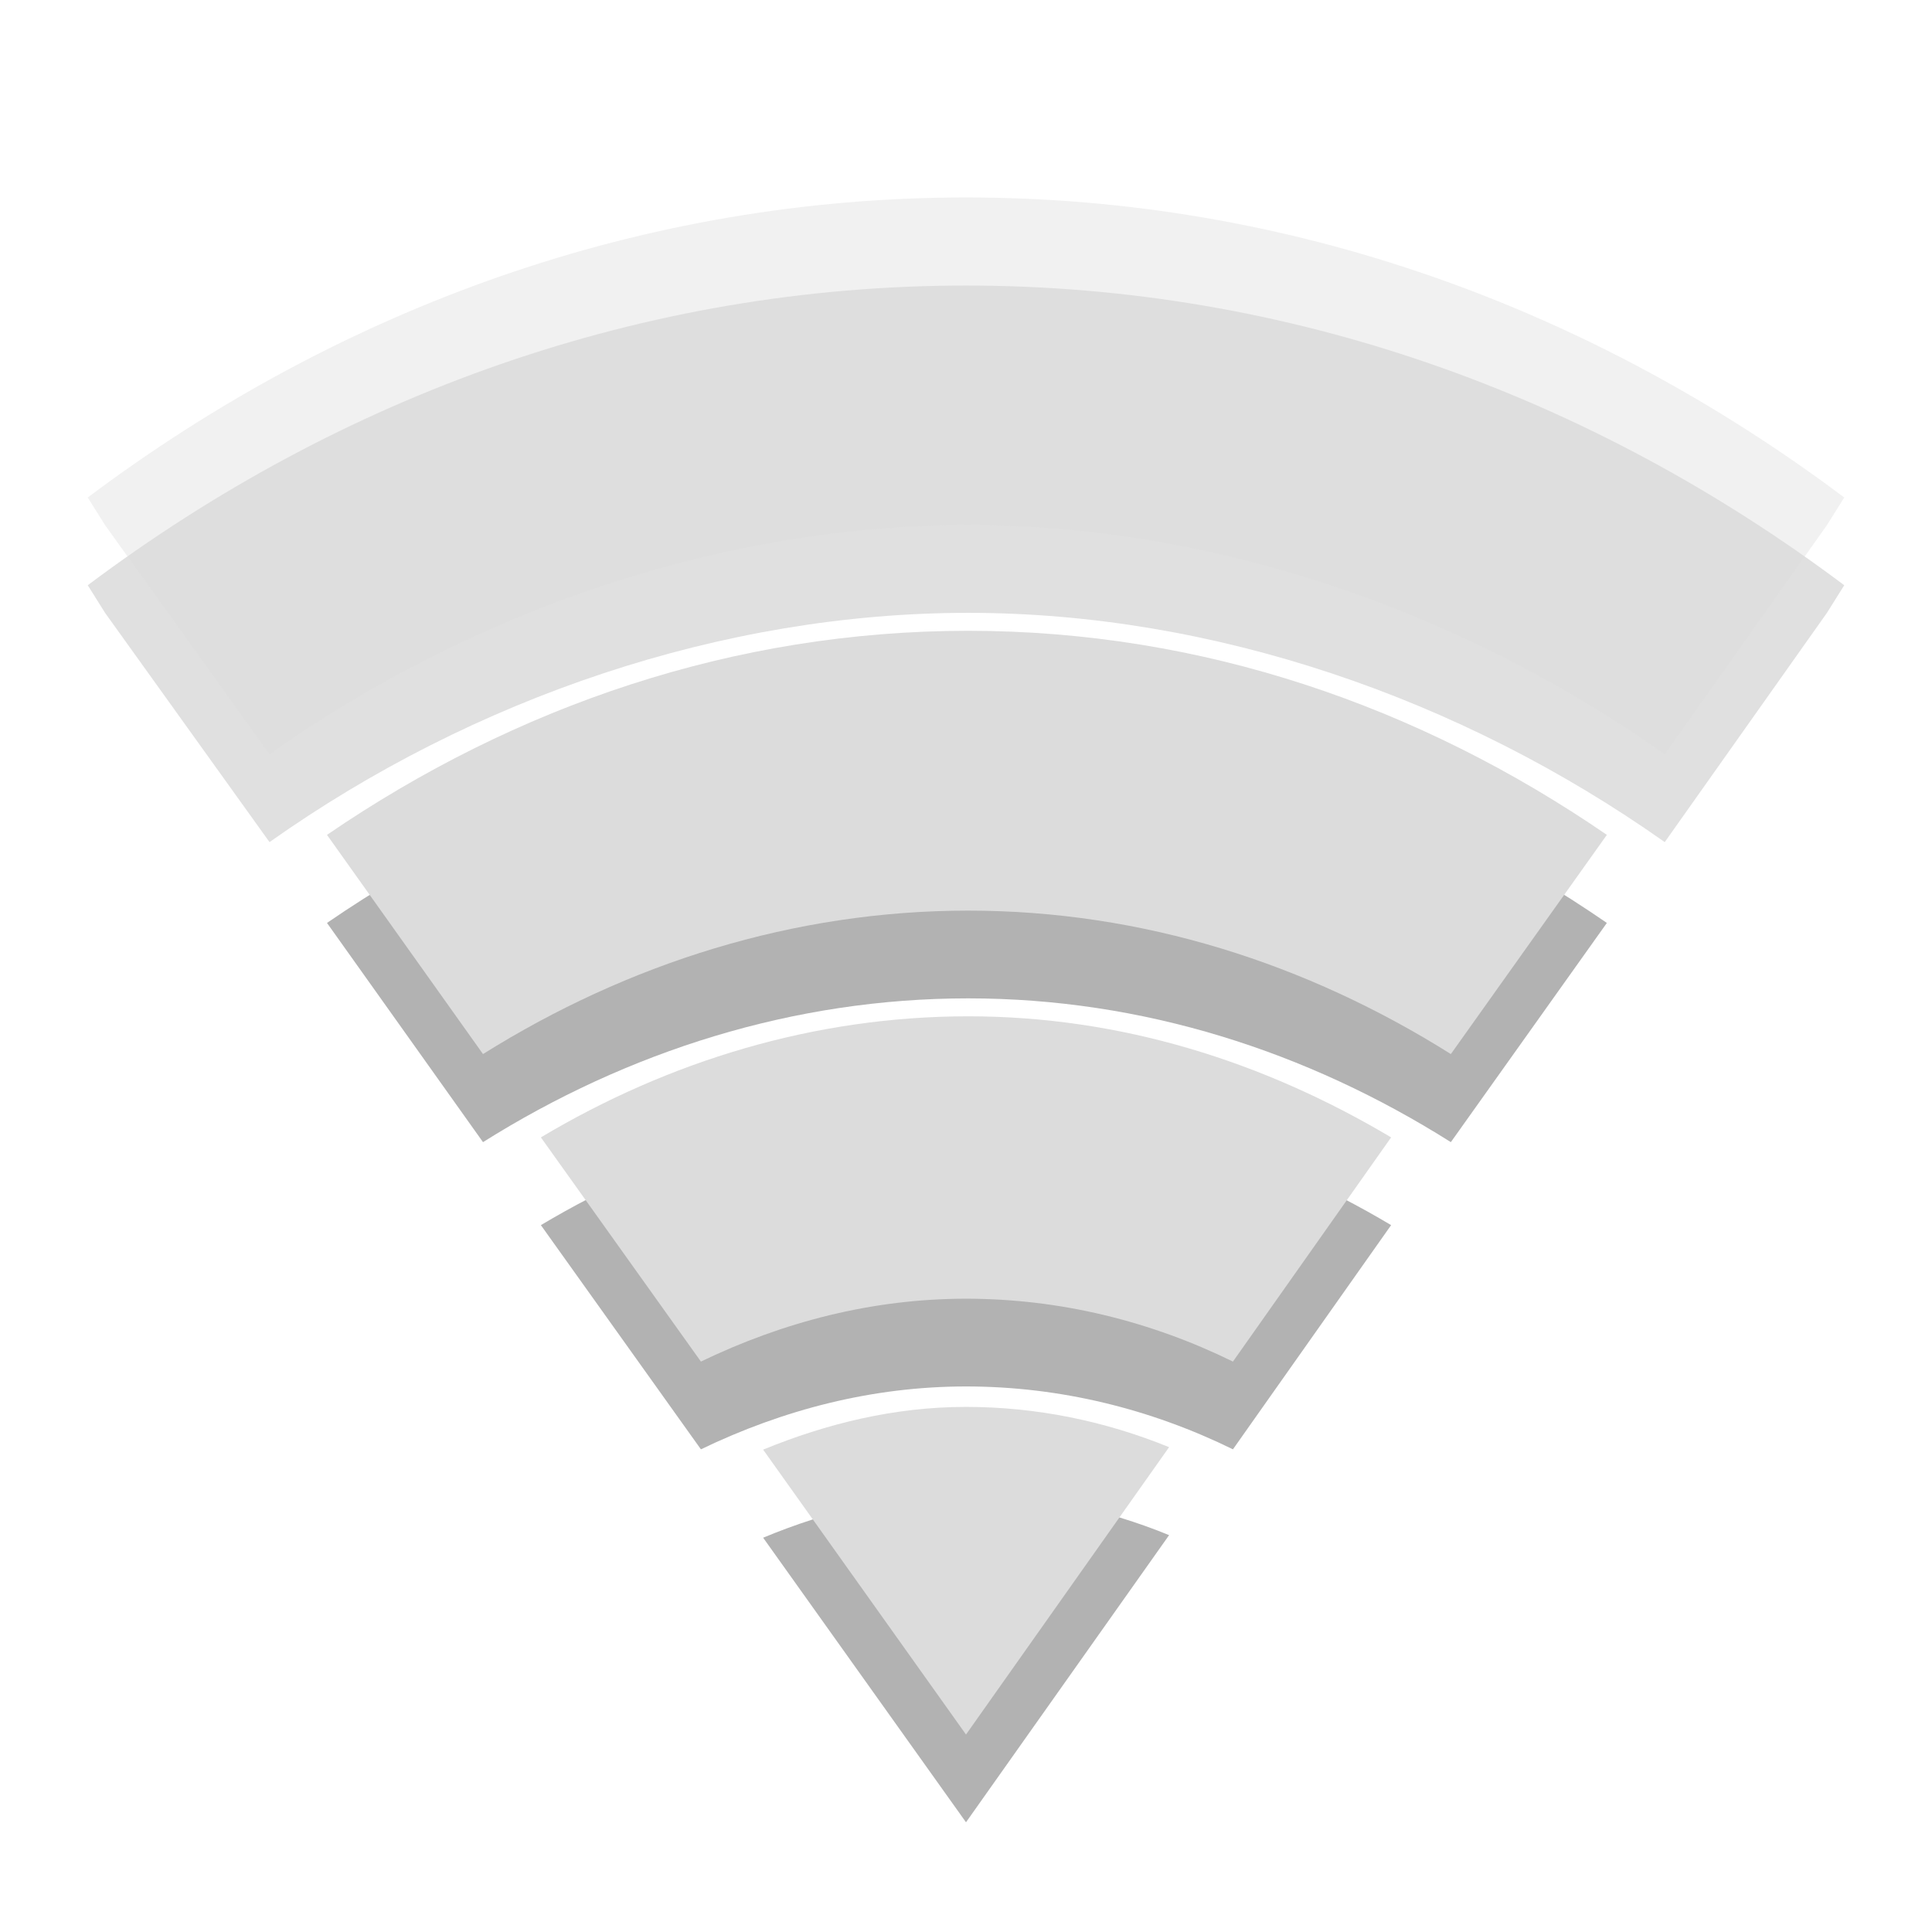
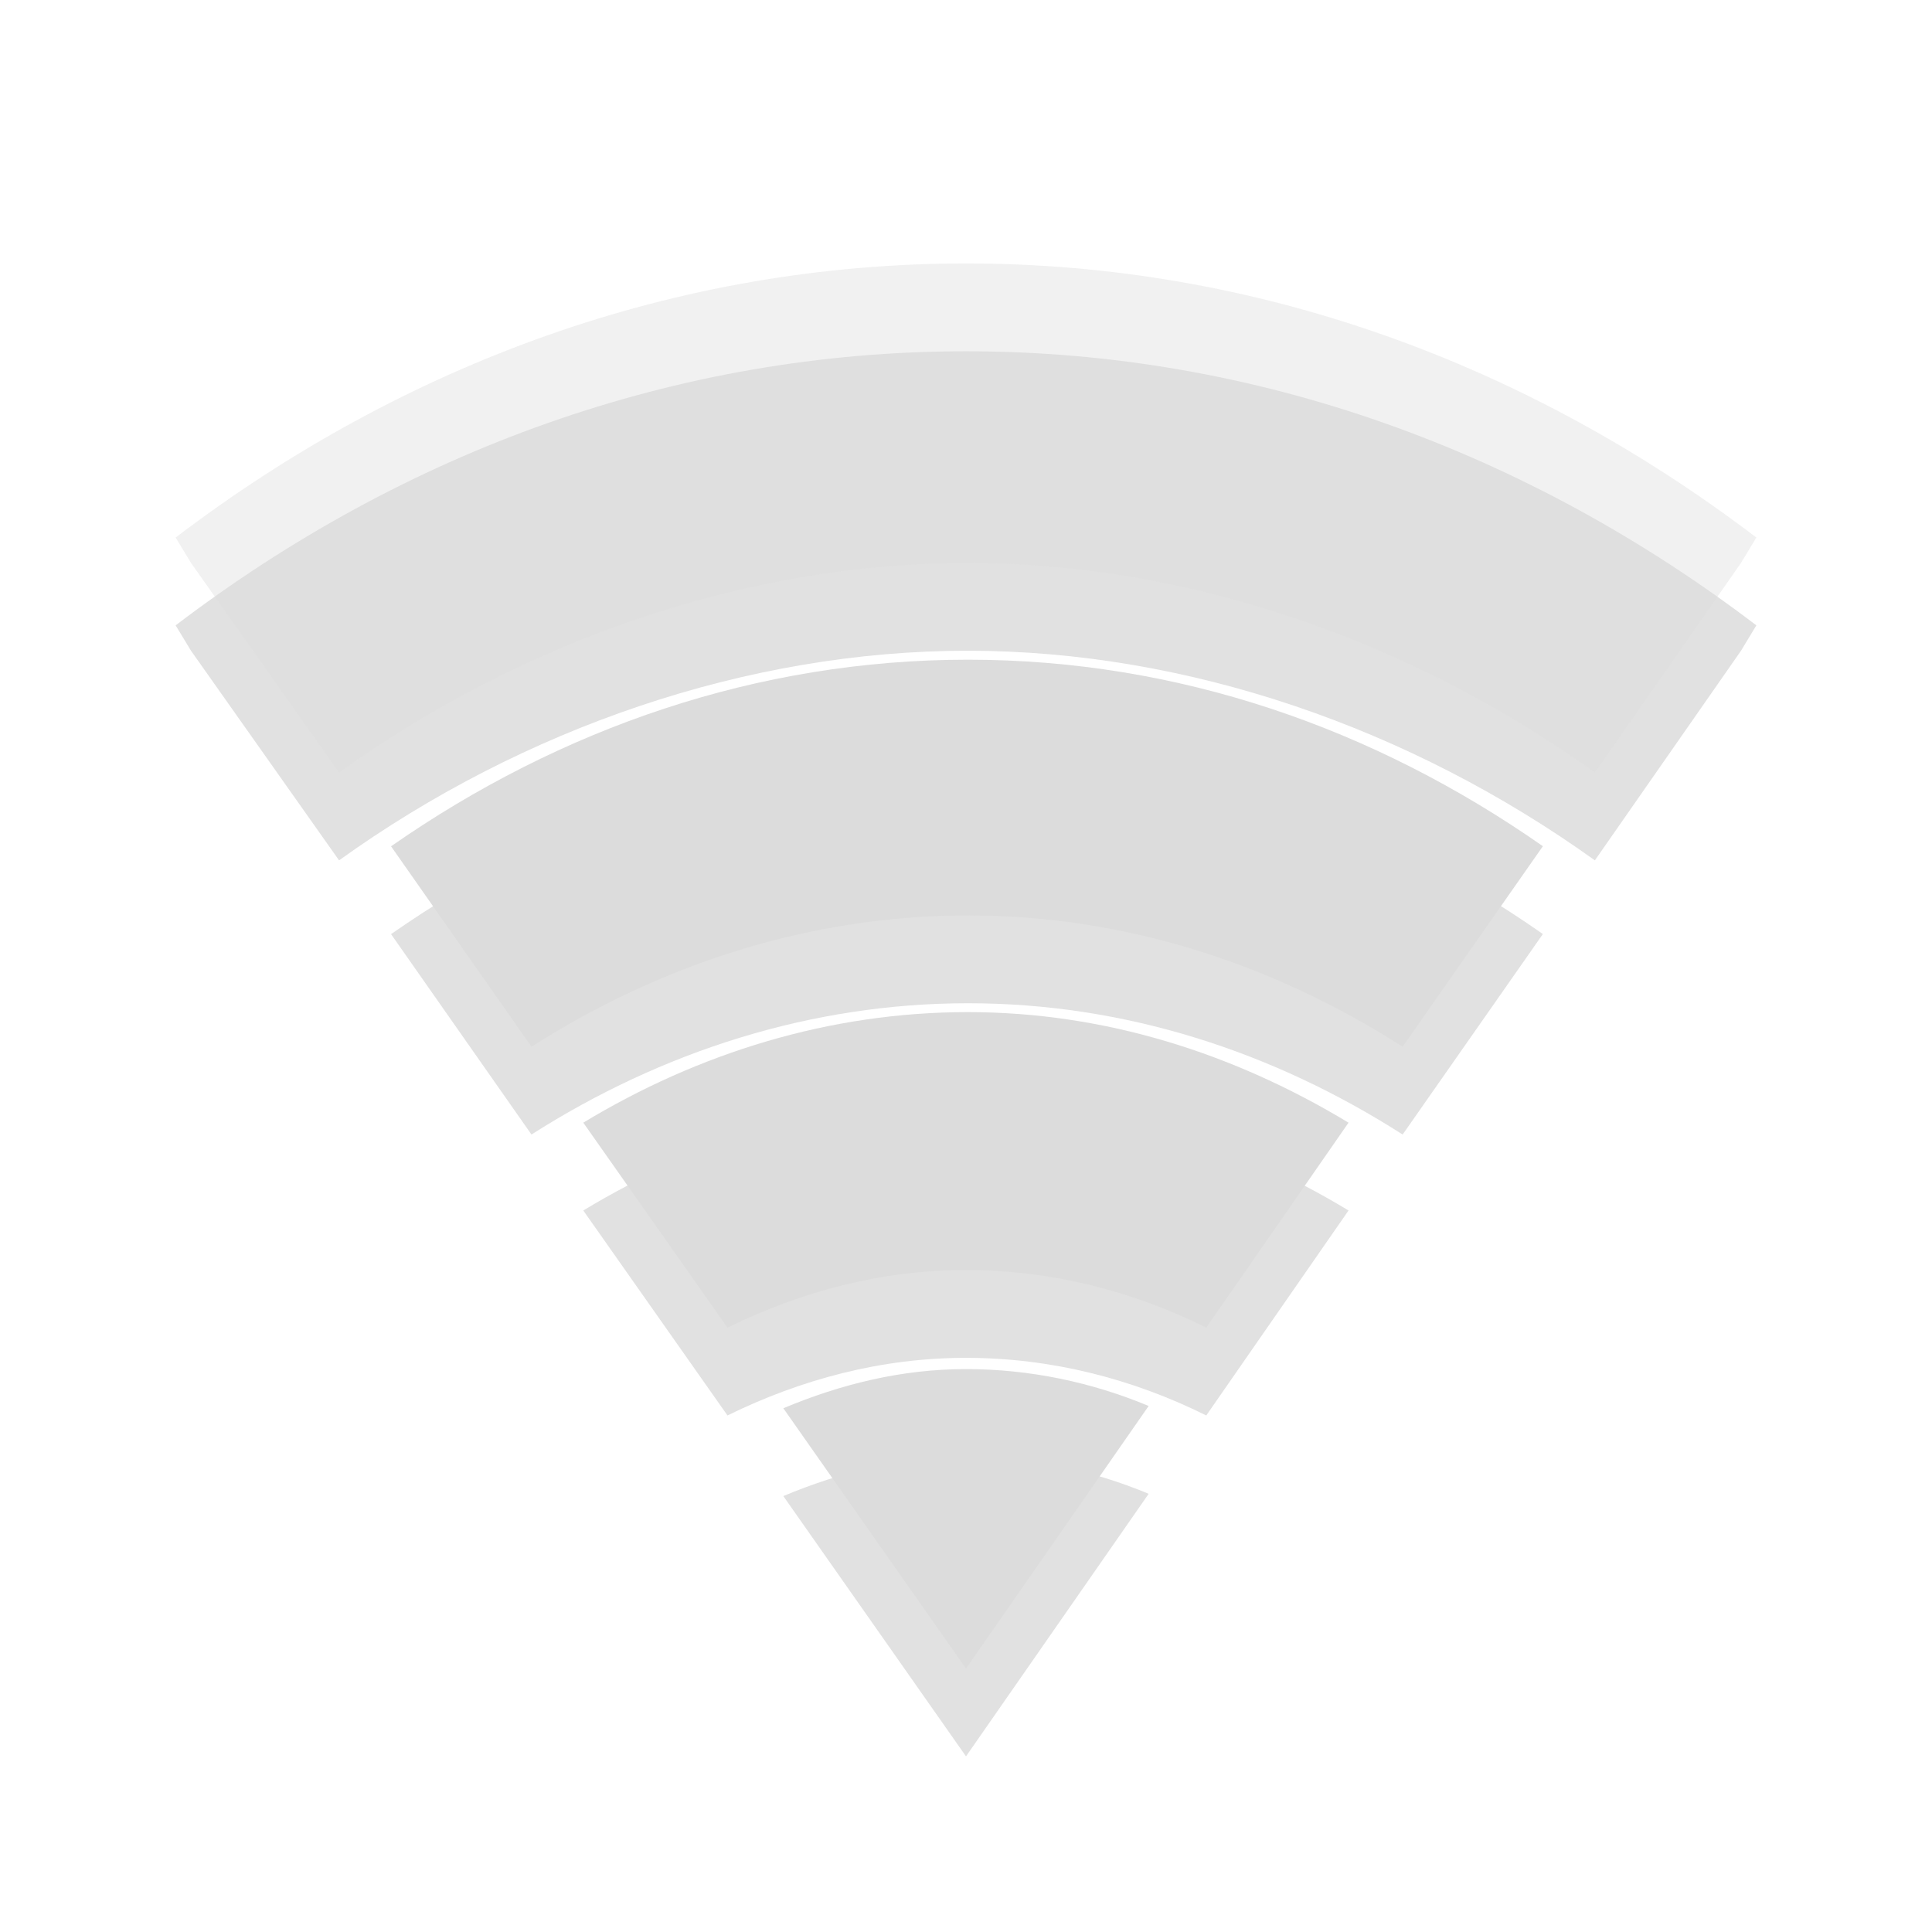
- <svg xmlns="http://www.w3.org/2000/svg" width="24px" height="24px" viewBox="0 0 24 24" version="1.1">
-   <g id="surface1">
-     <path style=" stroke:none;fill-rule:nonzero;fill:rgb(0%,0%,0%);fill-opacity:0.122;" d="M 12 3.547 C 7.988 3.547 4.242 4.906 1.09 7.27 L 1.305 7.613 L 3.348 10.461 C 5.887 8.664 8.984 7.613 12.027 7.613 C 15.066 7.613 18.141 8.668 20.68 10.461 L 22.695 7.613 L 22.91 7.27 C 19.758 4.906 16.012 3.547 12 3.547 Z " />
-     <path style=" stroke:none;fill-rule:nonzero;fill:rgb(0%,0%,0%);fill-opacity:0.302;" d="M 12.027 8.93 C 9.121 8.93 6.402 9.859 4.062 11.465 L 6 14.188 C 7.797 13.059 9.859 12.402 12.027 12.402 C 14.195 12.402 16.234 13.059 18.023 14.188 L 19.961 11.465 C 17.629 9.859 14.93 8.93 12.027 8.93 Z " />
-     <path style=" stroke:none;fill-rule:nonzero;fill:rgb(0%,0%,0%);fill-opacity:0.302;" d="M 12.027 13.715 C 10.121 13.715 8.309 14.27 6.719 15.219 L 8.707 18.004 C 9.727 17.512 10.836 17.223 12 17.223 C 13.172 17.223 14.297 17.504 15.316 18.004 L 17.281 15.219 C 15.699 14.277 13.926 13.715 12.027 13.715 Z " />
-     <path style=" stroke:none;fill-rule:nonzero;fill:rgb(86.275%,86.275%,86.275%);fill-opacity:0.4;" d="M 12 2.453 C 7.988 2.453 4.242 3.816 1.09 6.18 L 1.305 6.523 L 3.348 9.371 C 5.887 7.574 8.984 6.523 12.027 6.523 C 15.066 6.523 18.141 7.578 20.68 9.371 L 22.695 6.523 L 22.91 6.18 C 19.758 3.816 16.012 2.453 12 2.453 Z " />
-     <path style=" stroke:none;fill-rule:nonzero;fill:rgb(86.275%,86.275%,86.275%);fill-opacity:1;" d="M 12.027 7.836 C 9.121 7.836 6.402 8.77 4.062 10.371 L 6 13.094 C 7.797 11.969 9.859 11.312 12.027 11.312 C 14.195 11.312 16.234 11.969 18.023 13.094 L 19.961 10.371 C 17.629 8.77 14.93 7.836 12.027 7.836 Z " />
-     <path style=" stroke:none;fill-rule:nonzero;fill:rgb(86.275%,86.275%,86.275%);fill-opacity:1;" d="M 12.027 12.625 C 10.121 12.625 8.309 13.18 6.719 14.129 L 8.707 16.914 C 9.727 16.422 10.836 16.133 12 16.133 C 13.172 16.133 14.297 16.414 15.316 16.914 L 17.281 14.129 C 15.699 13.188 13.926 12.625 12.027 12.625 Z " />
-     <path style=" stroke:none;fill-rule:nonzero;fill:rgb(0%,0%,0%);fill-opacity:0.302;" d="M 12 18.566 C 11.113 18.566 10.27 18.773 9.48 19.102 L 12 22.637 L 14.523 19.07 C 13.734 18.746 12.883 18.566 12 18.566 Z " />
-     <path style=" stroke:none;fill-rule:nonzero;fill:rgb(86.275%,86.275%,86.275%);fill-opacity:1;" d="M 12 17.477 C 11.113 17.477 10.27 17.684 9.48 18.008 L 12 21.547 L 14.523 17.977 C 13.734 17.656 12.883 17.477 12 17.477 Z " />
+ <svg xmlns="http://www.w3.org/2000/svg" width="22" viewBox="0 0 22 22" height="22">
+   <g style="line-height:normal;color:#000">
+     <g style="opacity:.3" transform="translate(0 1)">
+       <path style="opacity:.4" d="M 11,3 C 7.69,3 4.601,4.142 2,6.121 L 2.175,6.41 3.861,8.797 C 5.957,7.291 8.513,6.409 11.022,6.41 13.531,6.411 16.066,7.294 18.161,8.797 L 19.825,6.41 20,6.121 C 17.399,4.142 14.31,3 11,3 z" />
+       <path style="opacity:.4" d="m 11.022,7.512 c -2.397,0 -4.639,0.78 -6.569,2.125 l 1.599,2.282 c 1.482,-0.945 3.182,-1.495 4.971,-1.495 1.788,0 3.472,0.55 4.949,1.495 L 17.569,9.636 C 15.645,8.291 13.418,7.512 11.022,7.512 z" />
+       <path style="opacity:.4" d="m 11.022,11.525 c -1.572,0 -3.066,0.464 -4.38,1.259 l 1.642,2.334 c 0.841,-0.413 1.755,-0.656 2.715,-0.656 0.967,0 1.894,0.237 2.737,0.656 l 1.62,-2.334 c -1.305,-0.788 -2.77,-1.259 -4.336,-1.259 z" />
+       <path style="opacity:.4" d="m 11,15.59 c -0.733,0 -1.426,0.172 -2.08,0.446 L 11,19 13.08,16.01 c -0.648,-0.27 -1.353,-0.42 -2.08,-0.42 z" />
+     </g>
+     <g style="fill:#dcdcdc">
+       <path style="opacity:.4" d="M 11,3 C 7.69,3 4.601,4.142 2,6.121 L 2.175,6.41 3.861,8.797 C 5.957,7.291 8.513,6.409 11.022,6.41 13.531,6.411 16.066,7.294 18.161,8.797 L 19.825,6.41 20,6.121 C 17.399,4.142 14.31,3 11,3 z" />
+       <path d="m 11.022,7.512 c -2.397,0 -4.639,0.78 -6.569,2.125 l 1.599,2.282 c 1.482,-0.945 3.182,-1.495 4.971,-1.495 1.788,0 3.472,0.55 4.949,1.495 L 17.569,9.636 C 15.645,8.291 13.418,7.512 11.022,7.512 z" />
+       <path d="m 11.022,11.525 c -1.572,0 -3.066,0.464 -4.38,1.259 l 1.642,2.334 c 0.841,-0.413 1.755,-0.656 2.715,-0.656 0.967,0 1.894,0.237 2.737,0.656 l 1.62,-2.334 c -1.305,-0.788 -2.77,-1.259 -4.336,-1.259 z" />
+       <path d="m 11,15.59 c -0.733,0 -1.426,0.172 -2.08,0.446 L 11,19 13.08,16.01 c -0.648,-0.27 -1.353,-0.42 -2.08,-0.42 z" />
+     </g>
  </g>
</svg>
